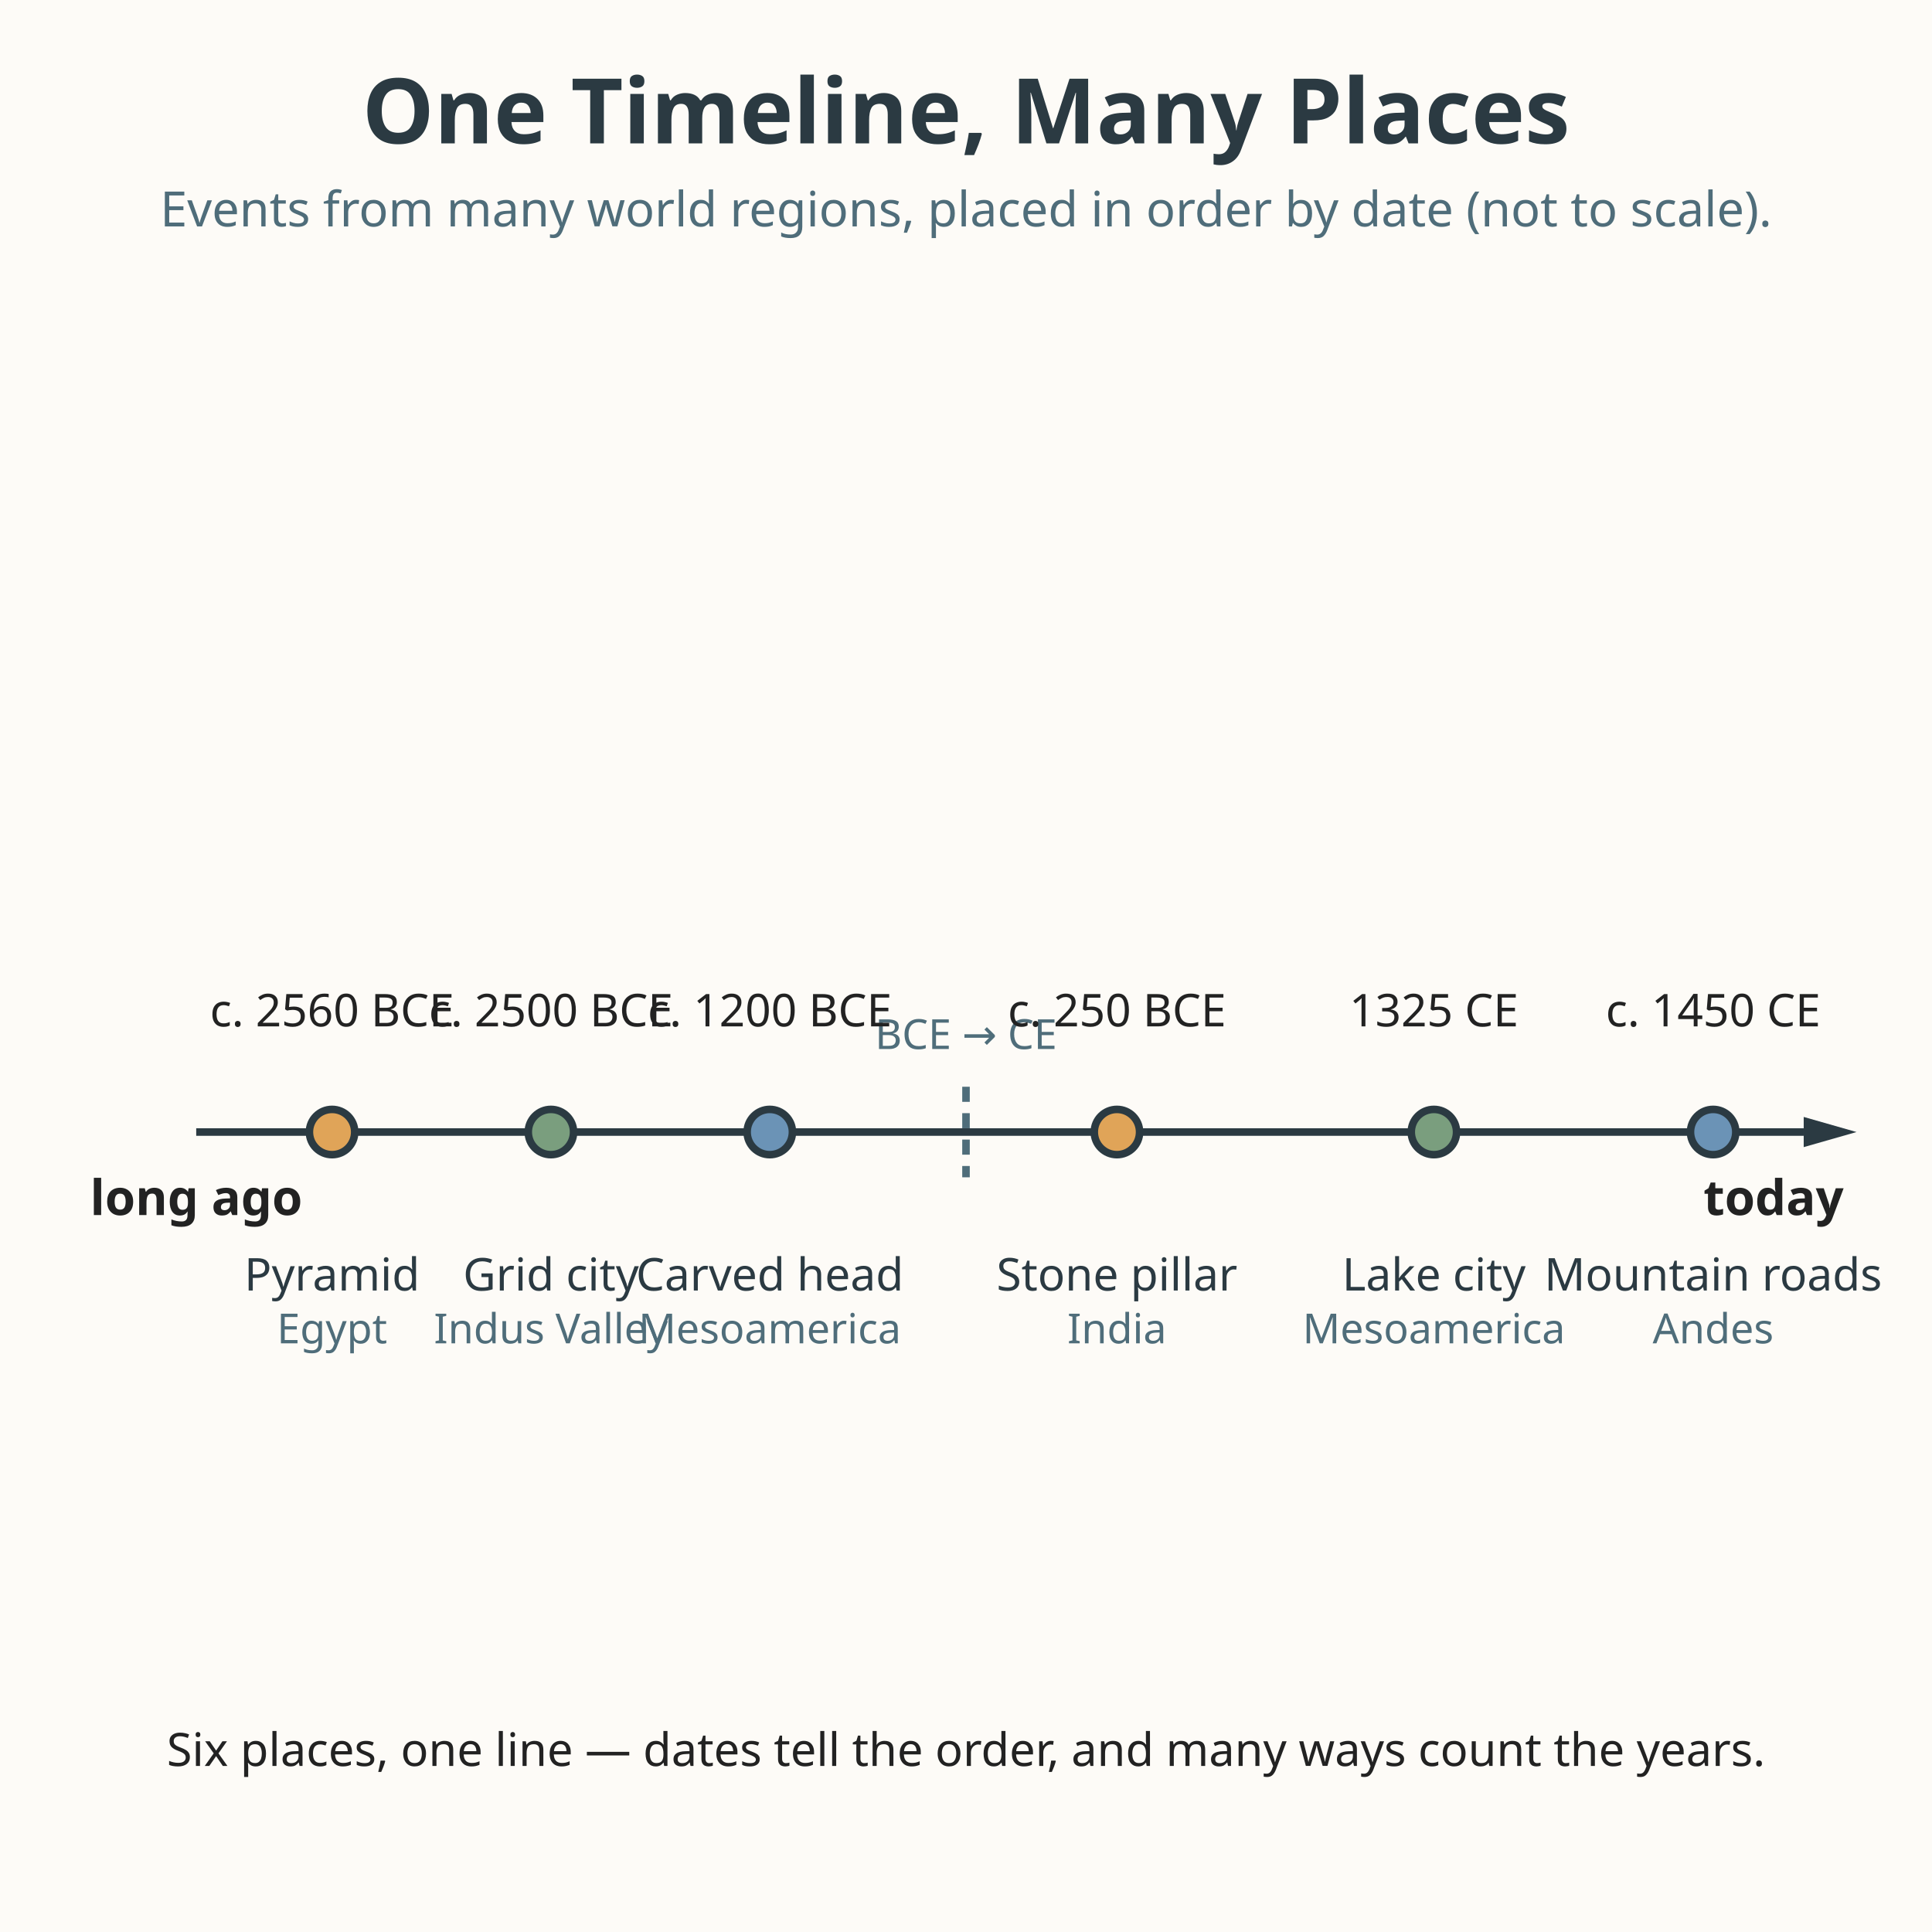
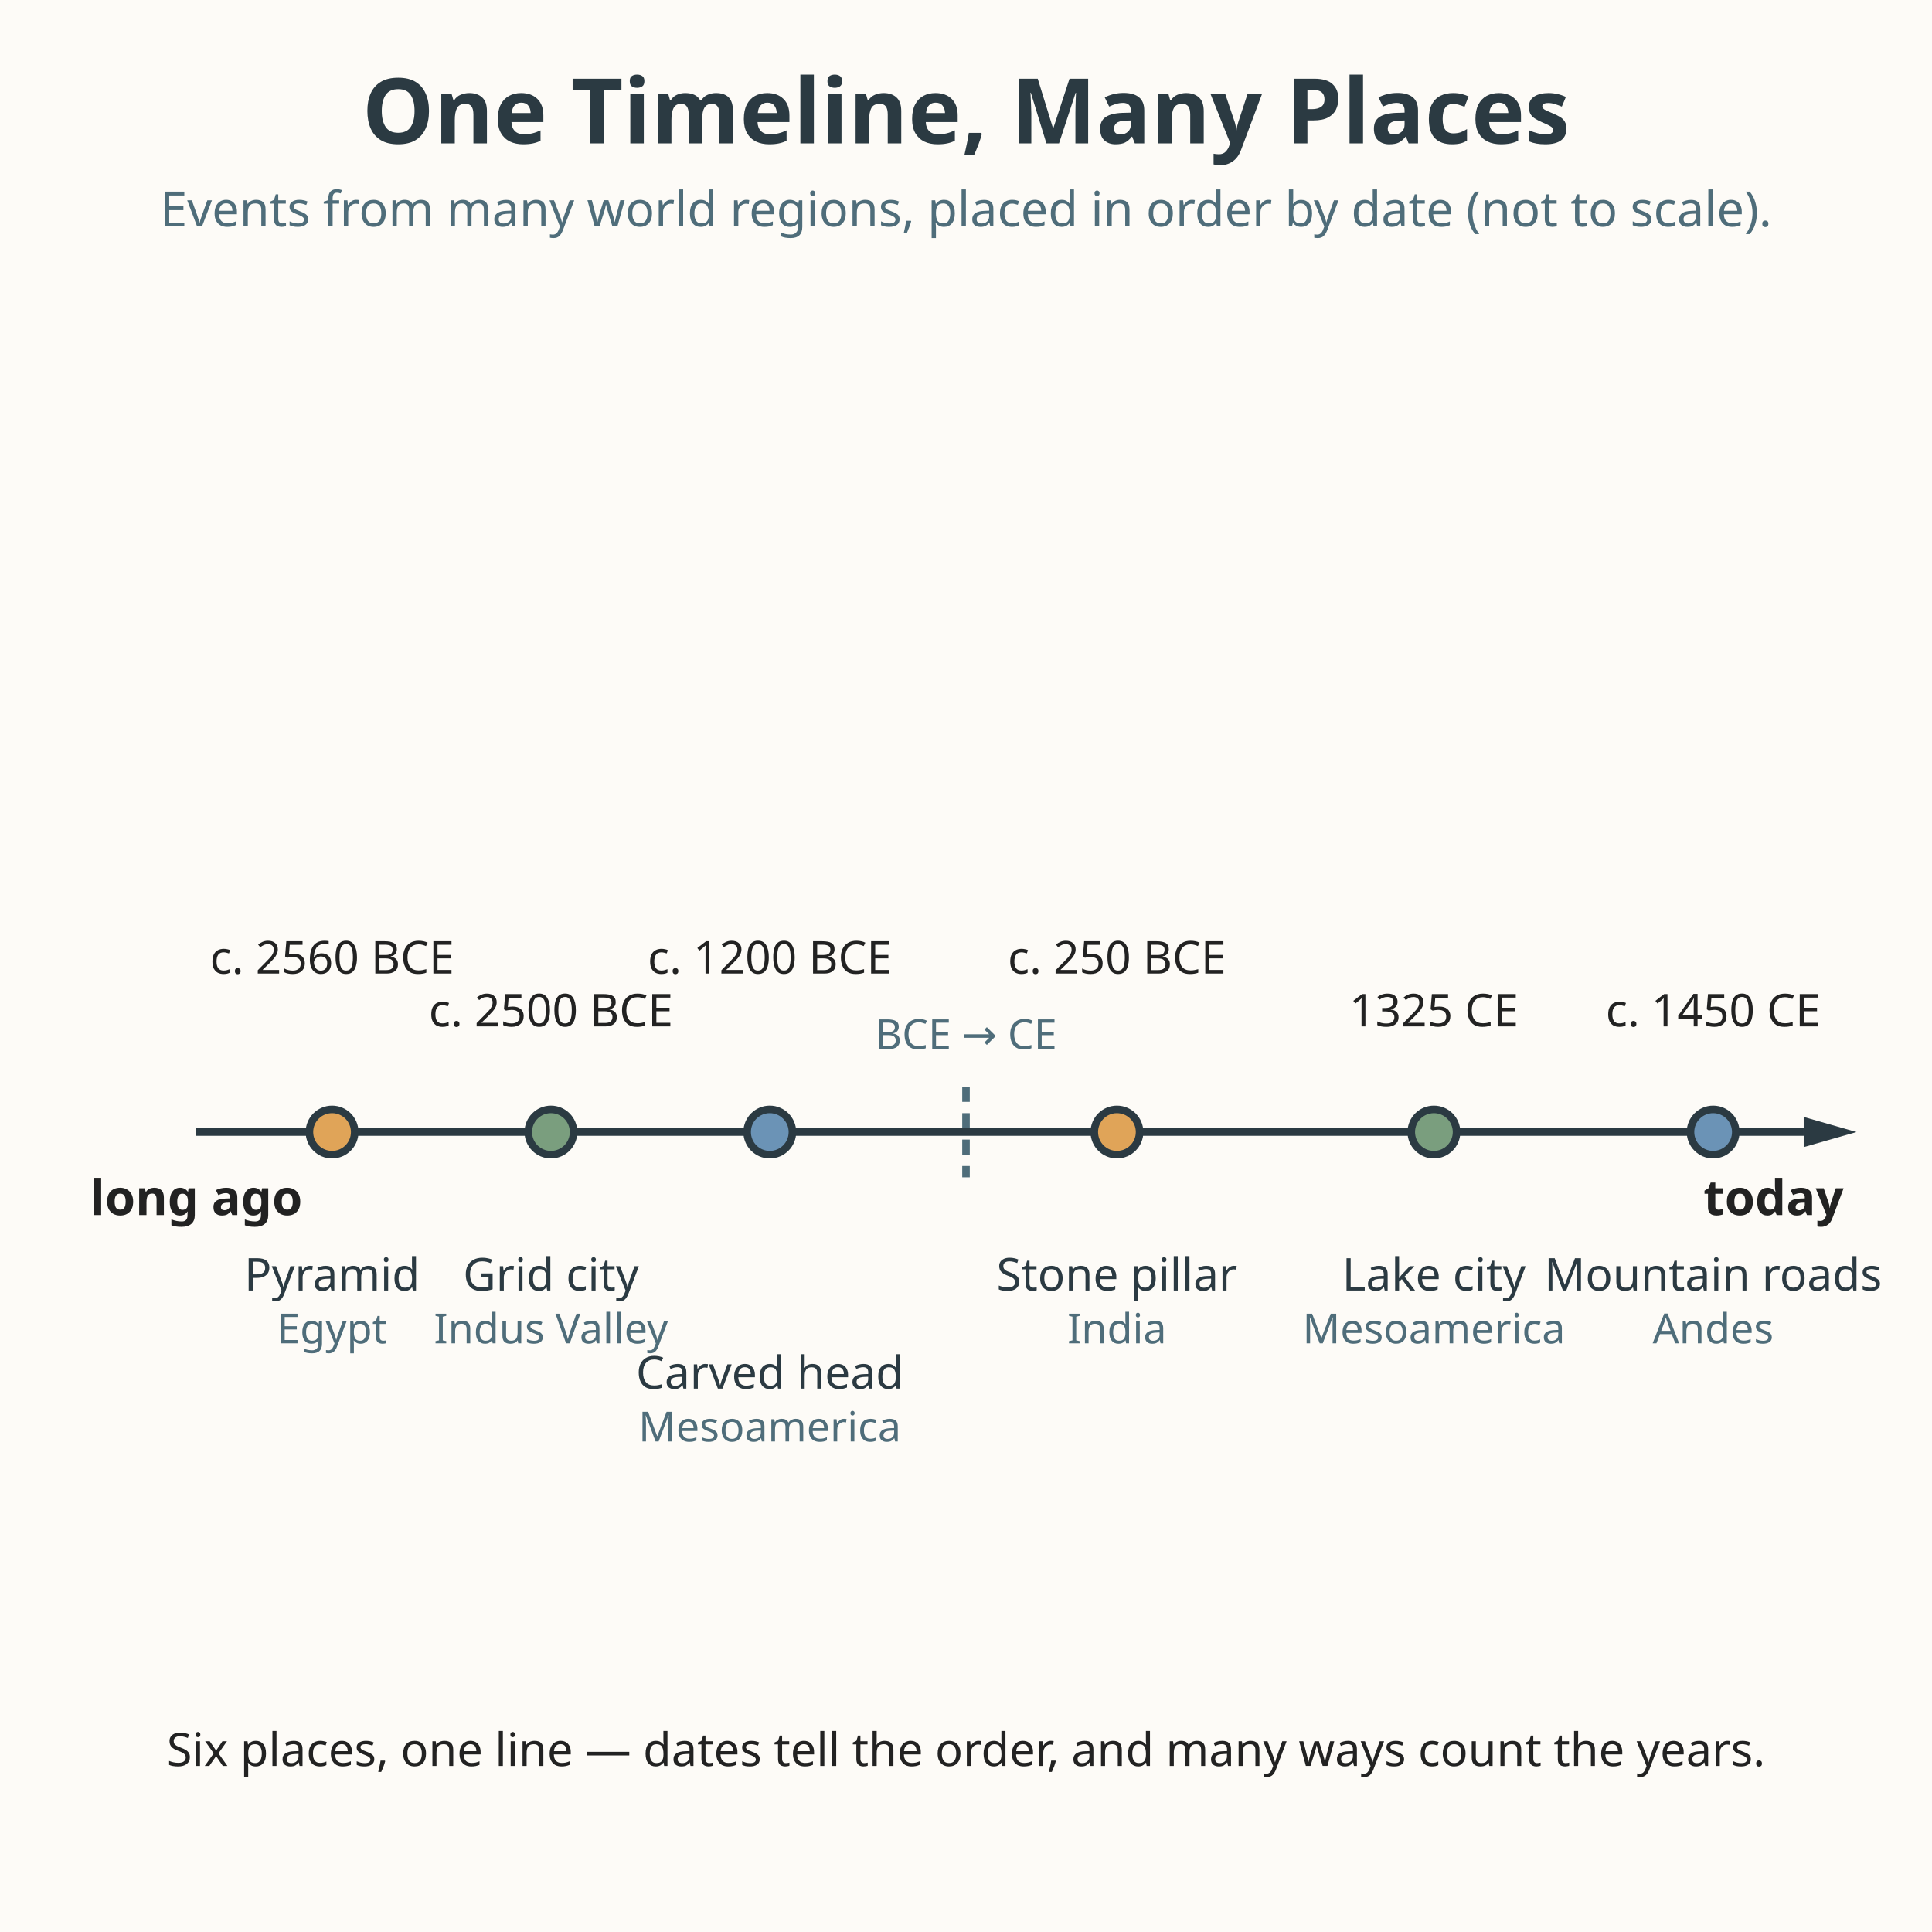
<svg xmlns="http://www.w3.org/2000/svg" viewBox="0 0 512 512" role="img" aria-labelledby="title-L-04-009-01-one-timeline-many-places desc-L-04-009-01-one-timeline-many-places">
  <rect width="512" height="512" fill="#fdfbf7" />
  <text x="256" y="38" text-anchor="middle" font-family="sans-serif" font-size="24" font-weight="bold" fill="#2b3a42">One Timeline, Many Places</text>
  <text x="256" y="60" text-anchor="middle" font-family="sans-serif" font-size="12.9" fill="#4f6d7a">Events from many world regions, placed in order by date (not to scale).</text>
  <line x1="52" y1="300" x2="478" y2="300" stroke="#2b3a42" stroke-width="2" />
  <polygon points="478,296 492,300 478,304" fill="#2b3a42" />
  <text x="52" y="322" text-anchor="middle" font-family="sans-serif" font-size="13" font-weight="bold" fill="#222222">long ago</text>
  <text x="470" y="322" text-anchor="middle" font-family="sans-serif" font-size="13" font-weight="bold" fill="#222222">today</text>
  <line x1="256" y1="288" x2="256" y2="312" stroke="#4f6d7a" stroke-width="2" stroke-dasharray="4 3" />
  <text x="256" y="278" text-anchor="middle" font-family="sans-serif" font-size="11" fill="#4f6d7a">BCE → CE</text>
  <circle cx="88" cy="300" r="6" fill="#e0a458" stroke="#2b3a42" stroke-width="2" />
-   <text x="88" y="272" text-anchor="middle" font-family="sans-serif" font-size="12" fill="#222222">c. 2560 BCE</text>
+   <text x="88" y="258" text-anchor="middle" font-family="sans-serif" font-size="12" fill="#222222">c. 2560 BCE</text>
  <text x="88" y="342" text-anchor="middle" font-family="sans-serif" font-size="12" fill="#2b3a42">Pyramid</text>
  <text x="88" y="356" text-anchor="middle" font-family="sans-serif" font-size="11" fill="#4f6d7a">Egypt</text>
  <circle cx="146" cy="300" r="6" fill="#7a9e7e" stroke="#2b3a42" stroke-width="2" />
  <text x="146" y="272" text-anchor="middle" font-family="sans-serif" font-size="12" fill="#222222">c. 2500 BCE</text>
  <text x="146" y="342" text-anchor="middle" font-family="sans-serif" font-size="12" fill="#2b3a42">Grid city</text>
  <text x="146" y="356" text-anchor="middle" font-family="sans-serif" font-size="11" fill="#4f6d7a">Indus Valley</text>
  <circle cx="204" cy="300" r="6" fill="#6b93b6" stroke="#2b3a42" stroke-width="2" />
-   <text x="204" y="272" text-anchor="middle" font-family="sans-serif" font-size="12" fill="#222222">c. 1200 BCE</text>
-   <text x="204" y="342" text-anchor="middle" font-family="sans-serif" font-size="12" fill="#2b3a42">Carved head</text>
-   <text x="204" y="356" text-anchor="middle" font-family="sans-serif" font-size="11" fill="#4f6d7a">Mesoamerica</text>
+   <text x="204" y="258" text-anchor="middle" font-family="sans-serif" font-size="12" fill="#222222">c. 1200 BCE</text>
+   <text x="204" y="368" text-anchor="middle" font-family="sans-serif" font-size="12" fill="#2b3a42">Carved head</text>
+   <text x="204" y="382" text-anchor="middle" font-family="sans-serif" font-size="11" fill="#4f6d7a">Mesoamerica</text>
  <circle cx="296" cy="300" r="6" fill="#e0a458" stroke="#2b3a42" stroke-width="2" />
-   <text x="296" y="272" text-anchor="middle" font-family="sans-serif" font-size="12" fill="#222222">c. 250 BCE</text>
+   <text x="296" y="258" text-anchor="middle" font-family="sans-serif" font-size="12" fill="#222222">c. 250 BCE</text>
  <text x="296" y="342" text-anchor="middle" font-family="sans-serif" font-size="12" fill="#2b3a42">Stone pillar</text>
  <text x="296" y="356" text-anchor="middle" font-family="sans-serif" font-size="11" fill="#4f6d7a">India</text>
  <circle cx="380" cy="300" r="6" fill="#7a9e7e" stroke="#2b3a42" stroke-width="2" />
  <text x="380" y="272" text-anchor="middle" font-family="sans-serif" font-size="12" fill="#222222">1325 CE</text>
  <text x="380" y="342" text-anchor="middle" font-family="sans-serif" font-size="12" fill="#2b3a42">Lake city</text>
  <text x="380" y="356" text-anchor="middle" font-family="sans-serif" font-size="11" fill="#4f6d7a">Mesoamerica</text>
  <circle cx="454" cy="300" r="6" fill="#6b93b6" stroke="#2b3a42" stroke-width="2" />
  <text x="454" y="272" text-anchor="middle" font-family="sans-serif" font-size="12" fill="#222222">c. 1450 CE</text>
  <text x="454" y="342" text-anchor="middle" font-family="sans-serif" font-size="12" fill="#2b3a42">Mountain roads</text>
  <text x="454" y="356" text-anchor="middle" font-family="sans-serif" font-size="11" fill="#4f6d7a">Andes</text>
  <text x="256" y="468" text-anchor="middle" font-family="sans-serif" font-size="12.2" fill="#222222">Six places, one line — dates tell the order, and many ways count the years.</text>
</svg>
